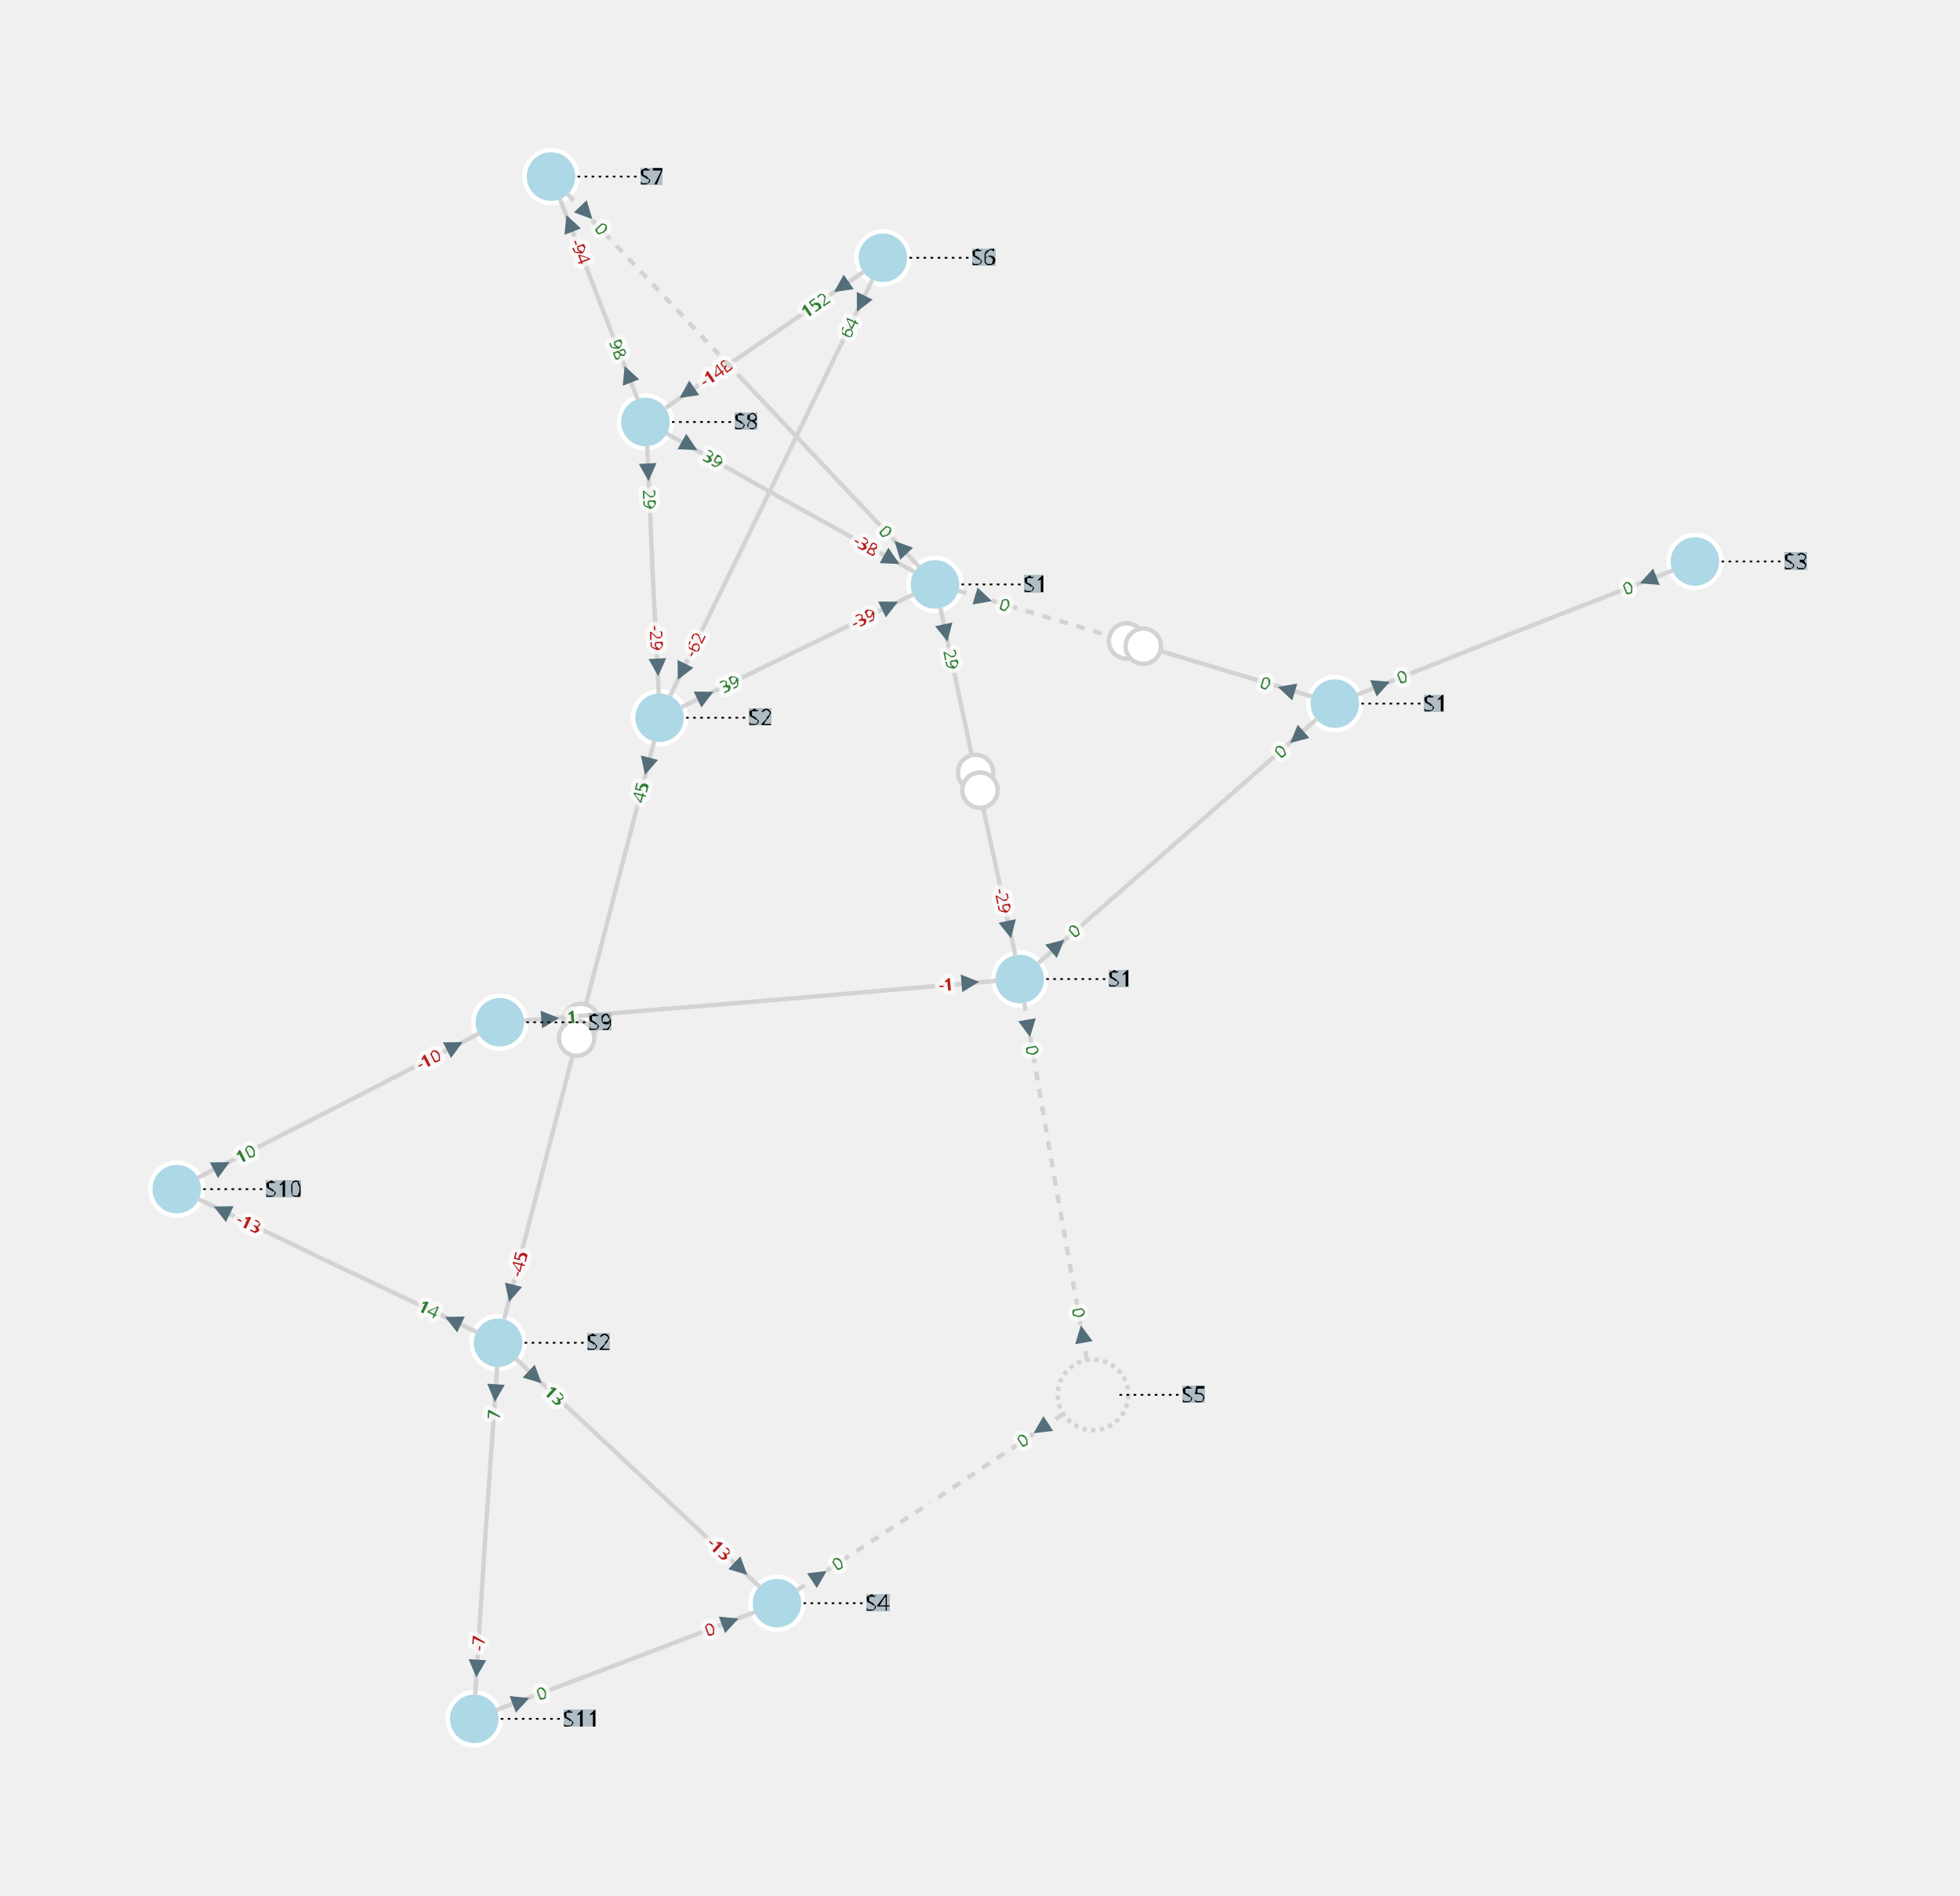
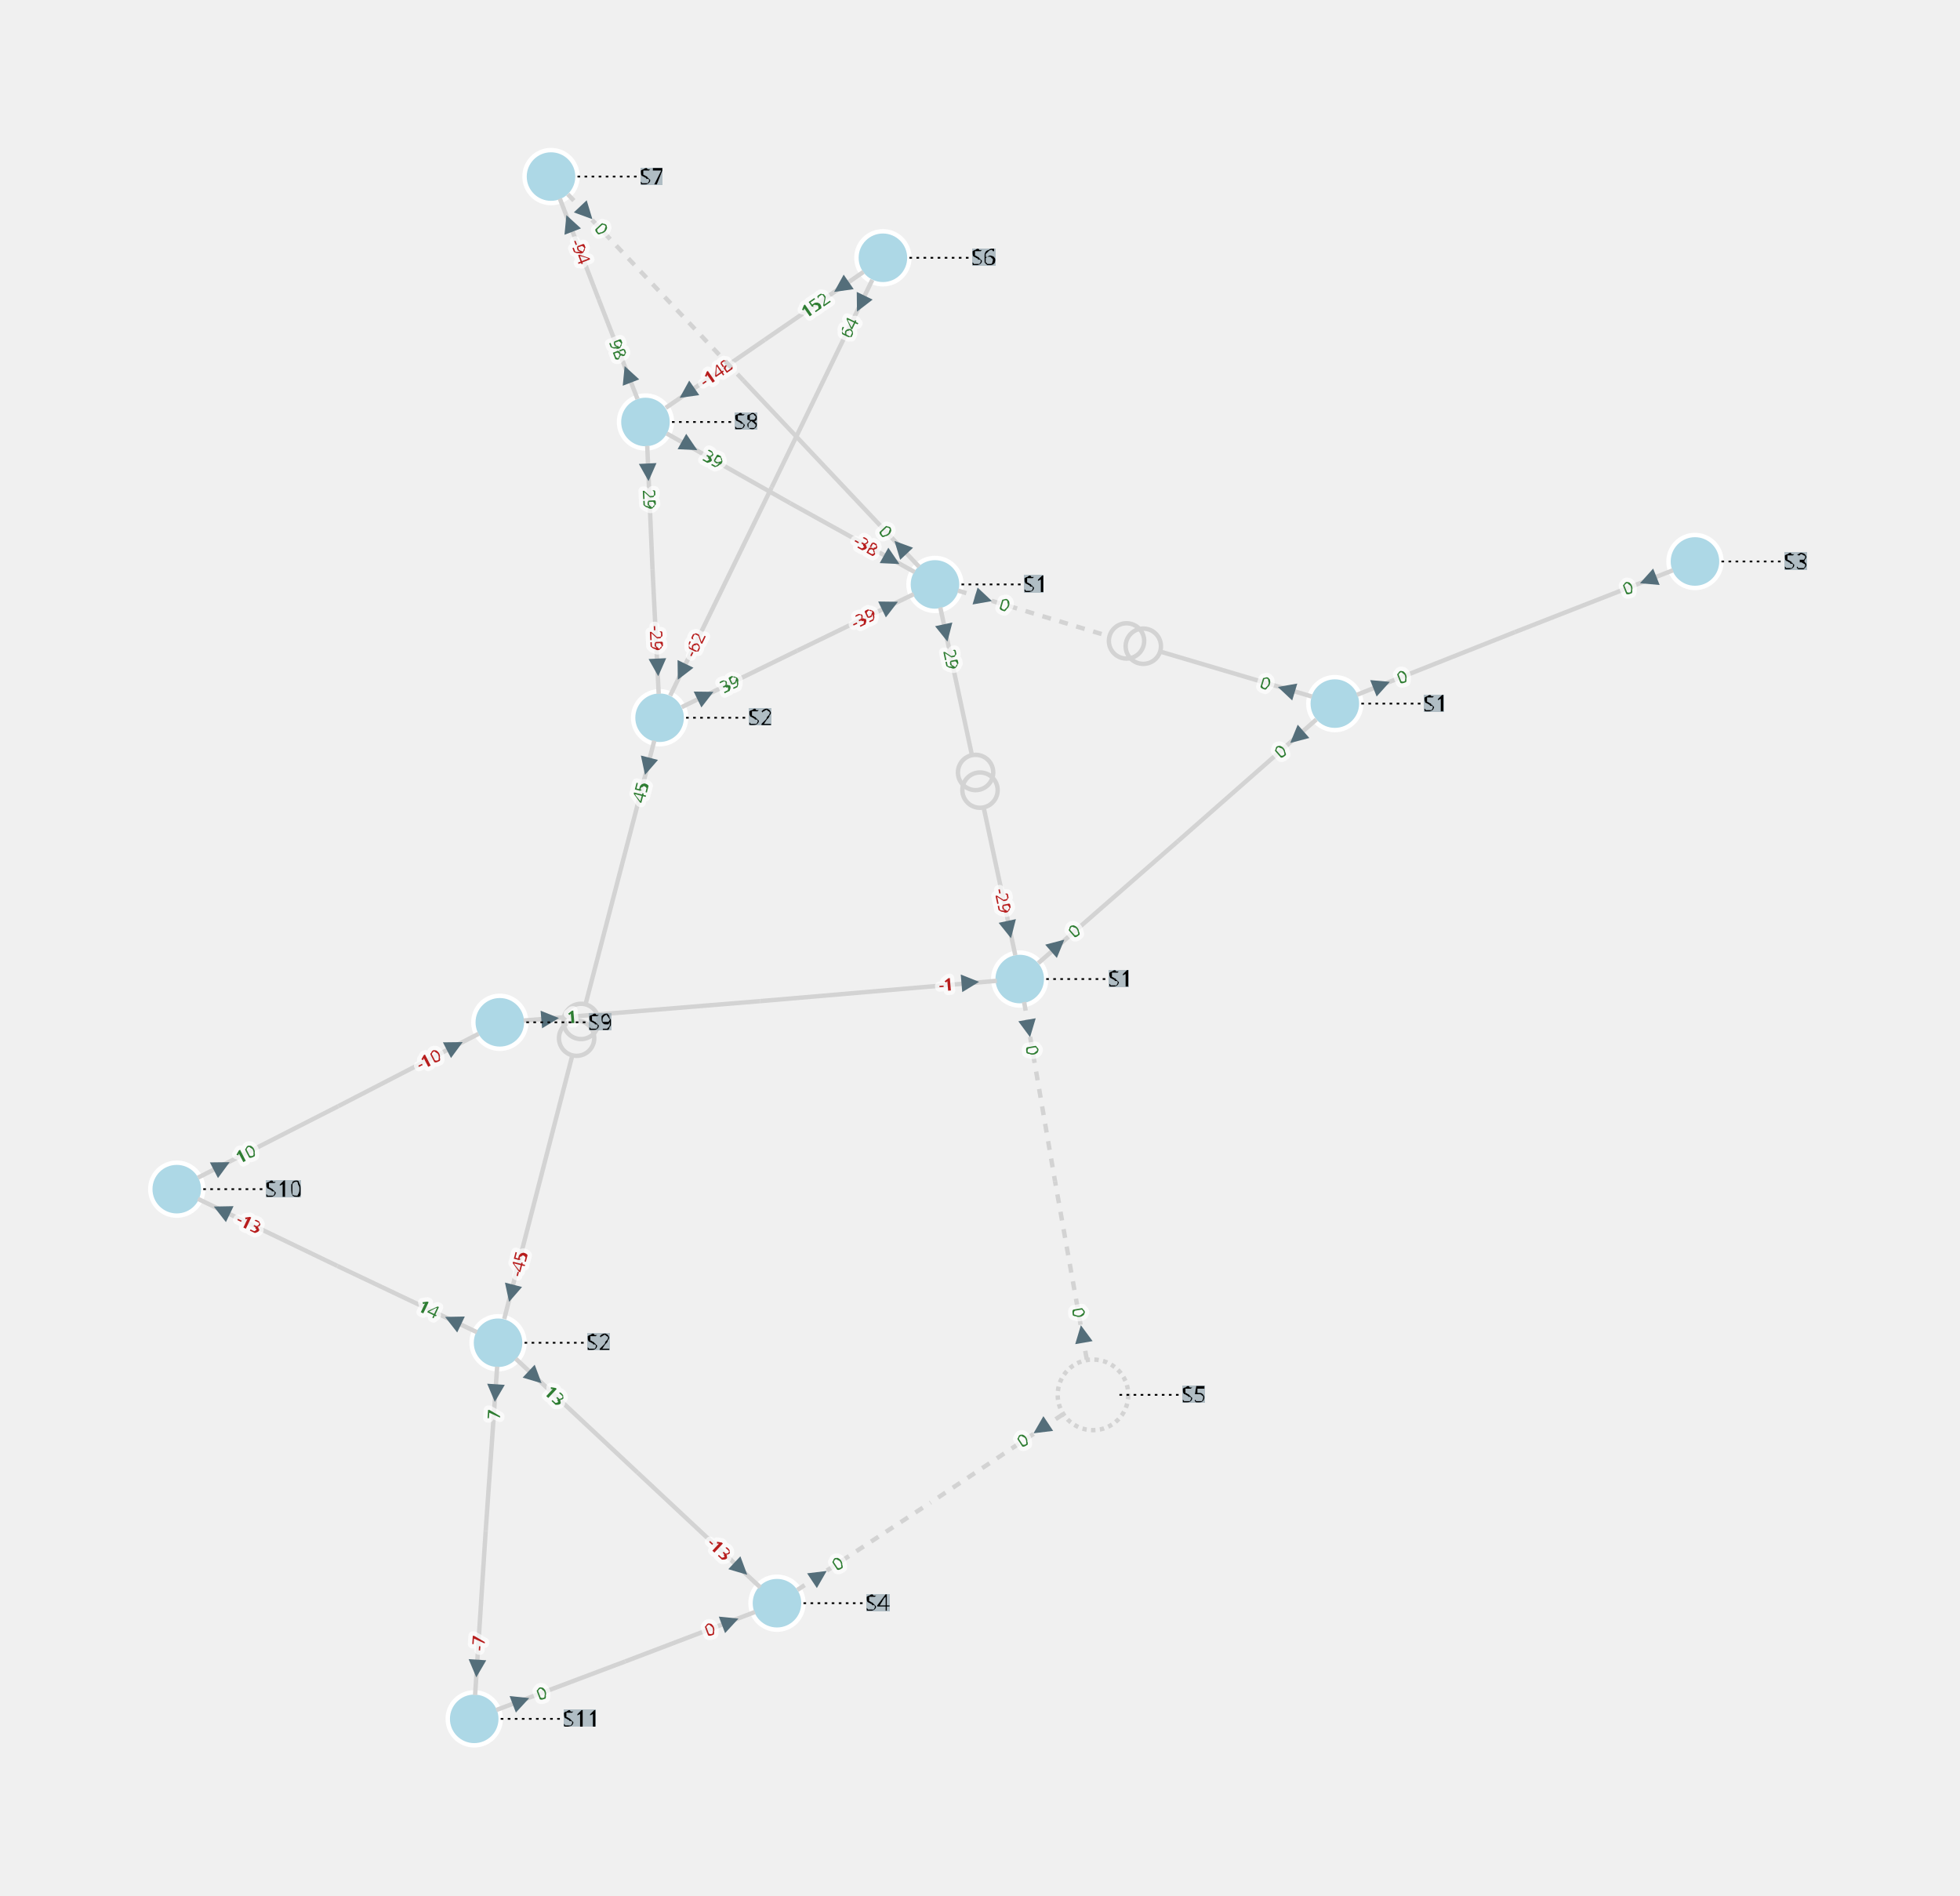
<svg xmlns="http://www.w3.org/2000/svg" width="800.00" height="773.52" viewBox="-8.76 -9.98 22.20 21.47">
  <style>
.nad-branch-edges polyline, .nad-branch-edges path {stroke: var(--nad-vl-color, lightgrey); stroke-width: 0.05; fill: none}
- .nad-branch-edges circle {stroke: var(--nad-vl-color, lightgrey); stroke-width: 0.05; fill: white}
+ .nad-branch-edges circle {stroke: var(--nad-vl-color, lightgrey); stroke-width: 0.05; fill: none}
.nad-3wt-edges polyline {stroke: var(--nad-vl-color, lightgrey); stroke-width: 0.05; fill: none}
.nad-text-edges {stroke: black; stroke-width: 0.02; stroke-dasharray: .03,.05}
.nad-branch-edges .nad-disconnected polyline {stroke-dasharray: .1,.1}
.nad-vl-nodes circle, .nad-vl-nodes path {fill: var(--nad-vl-color, lightblue); stroke-width: 0.05; stroke: white; stroke-linejoin:round}
.nad-vl-nodes circle.nad-unknown-busnode {stroke: lightgrey; stroke-dasharray: .05,.05; fill: none}
.nad-hvdc-edge polyline.nad-hvdc {stroke: grey; stroke-width: 0.2}
.nad-3wt-nodes circle {stroke: var(--nad-vl-color, lightgrey); stroke-width: 0.05; fill: none}
- .nad-3wt-bg circle {stroke: none; fill: white}
.nad-state-out .nad-arrow-in {visibility: hidden}
.nad-state-in .nad-arrow-out {visibility: hidden}
.nad-active path {stroke: none; fill: #546e7a}
.nad-active {visibility: visible}
.nad-reactive {visibility: hidden}
.nad-reactive path {stroke: none; fill: #0277bd}
.nad-text-background {flood-color: #90a4aeaa}
.nad-text-nodes {font: 0.25px "Verdana"; fill: black}
.nad-edge-infos text {font: 0.2px "Verdana"; dominant-baseline:middle; stroke: #FFFFFFAA; stroke-width: 0.1; stroke-linejoin:round; paint-order: stroke}
.nad-edge-infos .nad-state-in text {fill: #b71c1c}
.nad-edge-infos .nad-state-out text {fill: #2e7d32}
.nad-vl0to30 {--nad-vl-color: #AFB42B}
.nad-vl30to50 {--nad-vl-color: #EF9A9A}
.nad-vl50to70 {--nad-vl-color: #9C27B0}
.nad-vl70to120 {--nad-vl-color: #E65100}
.nad-vl120to180 {--nad-vl-color: #00ACC1}
.nad-vl180to300 {--nad-vl-color: #2E7D32}
.nad-vl300to500 {--nad-vl-color: #D32F2F}
.nad-branch-edges .nad-overload polyline, .nad-branch-edges .nad-overload path {animation: line-blink 3s infinite}
.nad-vl-nodes .nad-overvoltage {animation: node-over-blink 3s infinite}
.nad-vl-nodes .nad-undervoltage {animation: node-under-blink 3s infinite}

@keyframes line-blink {
  0%, 80%, 100% {stroke: var(--nad-vl-color, black); stroke-width: 0.05}
  40% {stroke: #FFEB3B; stroke-width: 0.15}
}
@keyframes node-over-blink {
  0%, 80%, 100% {stroke: white; stroke-width: 0.05}
  40% {stroke: #ff5722; stroke-width: 0.15}
}
@keyframes node-under-blink {
  0%, 80%, 100% {stroke: white; stroke-width: 0.05}
  40% {stroke: #00BCD4; stroke-width: 0.15}
}
</style>
  <defs>
    <filter id="textBgFilter" x="0" y="0" width="1" height="1">
      <feFlood class="nad-text-background" />
      <feComposite in="SourceGraphic" operator="over" />
    </filter>
  </defs>
  <g class="nad-vl-nodes">
    <g transform="translate(1.24,-7.06)" id="0" class="nad-vl120to180">
      <circle r="0.30" id="1" />
    </g>
    <g transform="translate(-1.45,-5.20)" id="2" class="nad-vl120to180">
      <circle r="0.30" id="3" />
    </g>
    <g transform="translate(-2.52,-7.98)" id="4" class="nad-vl120to180">
      <circle r="0.30" id="5" />
    </g>
    <g transform="translate(1.83,-3.36)" id="6" class="nad-vl120to180">
      <circle r="0.30" id="7" />
    </g>
    <g transform="translate(-1.29,-1.85)" id="8" class="nad-vl120to180">
      <circle r="0.30" id="9" />
    </g>
    <g transform="translate(-3.12,5.23)" id="10" class="nad-vl0to30">
      <circle r="0.30" id="11" />
    </g>
    <g transform="translate(6.36,-2.01)" id="12" class="nad-vl0to30">
      <circle r="0.30" id="13" />
    </g>
    <g transform="translate(10.44,-3.62)" id="14" class="nad-vl0to30">
      <circle r="0.30" id="15" />
    </g>
    <g transform="translate(2.79,1.11)" id="16" class="nad-vl0to30">
      <circle r="0.30" id="17" />
    </g>
    <g transform="translate(-3.10,1.60)" id="18" class="nad-vl0to30">
      <circle r="0.30" id="19" />
    </g>
    <g transform="translate(-6.76,3.49)" id="20" class="nad-vl0to30">
      <circle r="0.30" id="21" />
    </g>
    <g transform="translate(-3.39,9.49)" id="22" class="nad-vl0to30">
      <circle r="0.30" id="23" />
    </g>
    <g transform="translate(0.04,8.18)" id="24" class="nad-vl0to30">
      <circle r="0.30" id="25" />
    </g>
    <g transform="translate(3.62,5.82)" id="26" class="nad-vl0to30">
      <circle class="nad-unknown-busnode" r="0.40" />
    </g>
  </g>
  <g class="nad-branch-edges">
    <g id="27">
      <g class="nad-vl120to180">
        <polyline points="1.02,-6.90 -0.10,-6.13" />
        <g class="nad-edge-infos" transform="translate(0.77,-6.73)">
          <g class="nad-active nad-state-out">
            <g transform="rotate(-124.59)">
              <path class="nad-arrow-in" d="M-0.1 -0.1 H0.1 L0 0.1z" />
              <path class="nad-arrow-out" d="M-0.1 0.1 H0.1 L0 -0.1z" />
            </g>
            <text transform="rotate(-34.59)" x="-0.19" style="text-anchor:end">152</text>
          </g>
          <g class="nad-reactive nad-state-in">
            <g transform="rotate(-124.59)">
              <path class="nad-arrow-in" d="M-0.1 -0.1 H0.1 L0 0.1z" />
              <path class="nad-arrow-out" d="M-0.1 0.1 H0.1 L0 -0.1z" />
            </g>
            <text transform="rotate(-34.59)" x="-0.19" style="text-anchor:end">-19</text>
          </g>
        </g>
      </g>
      <g class="nad-vl120to180">
        <polyline points="-1.22,-5.36 -0.10,-6.13" />
        <g class="nad-edge-infos" transform="translate(-0.98,-5.53)">
          <g class="nad-active nad-state-in">
            <g transform="rotate(55.41)">
              <path class="nad-arrow-in" d="M-0.1 -0.1 H0.1 L0 0.1z" />
              <path class="nad-arrow-out" d="M-0.1 0.1 H0.1 L0 -0.1z" />
            </g>
            <text transform="rotate(-34.59)" x="0.19">-148</text>
          </g>
          <g class="nad-reactive nad-state-out">
            <g transform="rotate(55.41)">
              <path class="nad-arrow-in" d="M-0.1 -0.1 H0.1 L0 0.1z" />
              <path class="nad-arrow-out" d="M-0.1 0.1 H0.1 L0 -0.1z" />
            </g>
            <text transform="rotate(-34.59)" x="0.19">26</text>
          </g>
        </g>
      </g>
    </g>
    <g id="28">
      <g class="nad-vl120to180">
        <polyline points="1.12,-6.81 -0.02,-4.46" />
        <g class="nad-edge-infos" transform="translate(0.99,-6.54)">
          <g class="nad-active nad-state-out">
            <g transform="rotate(-154.11)">
              <path class="nad-arrow-in" d="M-0.1 -0.1 H0.1 L0 0.1z" />
              <path class="nad-arrow-out" d="M-0.1 0.1 H0.1 L0 -0.1z" />
            </g>
            <text transform="rotate(-64.11)" x="-0.19" style="text-anchor:end">64</text>
          </g>
          <g class="nad-reactive nad-state-out">
            <g transform="rotate(-154.11)">
              <path class="nad-arrow-in" d="M-0.1 -0.1 H0.1 L0 0.1z" />
              <path class="nad-arrow-out" d="M-0.1 0.1 H0.1 L0 -0.1z" />
            </g>
            <text transform="rotate(-64.11)" x="-0.19" style="text-anchor:end">3</text>
          </g>
        </g>
      </g>
      <g class="nad-vl120to180">
        <polyline points="-1.17,-2.10 -0.02,-4.46" />
        <g class="nad-edge-infos" transform="translate(-1.04,-2.37)">
          <g class="nad-active nad-state-in">
            <g transform="rotate(25.89)">
              <path class="nad-arrow-in" d="M-0.1 -0.1 H0.1 L0 0.1z" />
              <path class="nad-arrow-out" d="M-0.1 0.1 H0.1 L0 -0.1z" />
            </g>
            <text transform="rotate(-64.11)" x="0.19">-62</text>
          </g>
          <g class="nad-reactive nad-state-in">
            <g transform="rotate(25.89)">
              <path class="nad-arrow-in" d="M-0.1 -0.1 H0.1 L0 0.1z" />
              <path class="nad-arrow-out" d="M-0.1 0.1 H0.1 L0 -0.1z" />
            </g>
            <text transform="rotate(-64.11)" x="0.19">0</text>
          </g>
        </g>
      </g>
    </g>
    <g id="29">
      <g class="nad-vl120to180">
        <polyline points="-1.54,-5.46 -1.98,-6.59" />
        <g class="nad-edge-infos" transform="translate(-1.65,-5.74)">
          <g class="nad-active nad-state-out">
            <g transform="rotate(-21.05)">
              <path class="nad-arrow-in" d="M-0.1 -0.1 H0.1 L0 0.1z" />
              <path class="nad-arrow-out" d="M-0.1 0.1 H0.1 L0 -0.1z" />
            </g>
            <text transform="rotate(-291.05)" x="-0.19" style="text-anchor:end">98</text>
          </g>
          <g class="nad-reactive nad-state-out">
            <g transform="rotate(-21.05)">
              <path class="nad-arrow-in" d="M-0.1 -0.1 H0.1 L0 0.1z" />
              <path class="nad-arrow-out" d="M-0.1 0.1 H0.1 L0 -0.1z" />
            </g>
            <text transform="rotate(-291.05)" x="-0.19" style="text-anchor:end">2</text>
          </g>
        </g>
      </g>
      <g class="nad-vl120to180">
        <polyline points="-2.42,-7.73 -1.98,-6.59" />
        <g class="nad-edge-infos" transform="translate(-2.31,-7.45)">
          <g class="nad-active nad-state-in">
            <g transform="rotate(158.95)">
              <path class="nad-arrow-in" d="M-0.1 -0.1 H0.1 L0 0.1z" />
              <path class="nad-arrow-out" d="M-0.1 0.1 H0.1 L0 -0.1z" />
            </g>
            <text transform="rotate(68.95)" x="0.19">-94</text>
          </g>
          <g class="nad-reactive nad-state-out">
            <g transform="rotate(158.95)">
              <path class="nad-arrow-in" d="M-0.1 -0.1 H0.1 L0 0.1z" />
              <path class="nad-arrow-out" d="M-0.1 0.1 H0.1 L0 -0.1z" />
            </g>
            <text transform="rotate(68.95)" x="0.19">11</text>
          </g>
        </g>
      </g>
    </g>
    <g id="30">
      <g class="nad-vl120to180">
        <polyline points="-1.21,-5.07 0.19,-4.28" />
        <g class="nad-edge-infos" transform="translate(-0.95,-4.93)">
          <g class="nad-active nad-state-out">
            <g transform="rotate(119.28)">
              <path class="nad-arrow-in" d="M-0.1 -0.1 H0.1 L0 0.1z" />
              <path class="nad-arrow-out" d="M-0.1 0.1 H0.1 L0 -0.1z" />
            </g>
            <text transform="rotate(29.28)" x="0.19">39</text>
          </g>
          <g class="nad-reactive nad-state-in">
            <g transform="rotate(119.28)">
              <path class="nad-arrow-in" d="M-0.1 -0.1 H0.1 L0 0.1z" />
              <path class="nad-arrow-out" d="M-0.1 0.1 H0.1 L0 -0.1z" />
            </g>
            <text transform="rotate(29.28)" x="0.19">-1</text>
          </g>
        </g>
      </g>
      <g class="nad-vl120to180">
        <polyline points="1.60,-3.50 0.19,-4.28" />
        <g class="nad-edge-infos" transform="translate(1.34,-3.64)">
          <g class="nad-active nad-state-in">
            <g transform="rotate(-60.72)">
              <path class="nad-arrow-in" d="M-0.1 -0.1 H0.1 L0 0.1z" />
              <path class="nad-arrow-out" d="M-0.1 0.1 H0.1 L0 -0.1z" />
            </g>
            <text transform="rotate(-330.72)" x="-0.19" style="text-anchor:end">-38</text>
          </g>
          <g class="nad-reactive nad-state-in">
            <g transform="rotate(-60.72)">
              <path class="nad-arrow-in" d="M-0.1 -0.1 H0.1 L0 0.1z" />
              <path class="nad-arrow-out" d="M-0.1 0.1 H0.1 L0 -0.1z" />
            </g>
            <text transform="rotate(-330.72)" x="-0.19" style="text-anchor:end">-1</text>
          </g>
        </g>
      </g>
    </g>
    <g id="31">
      <g class="nad-vl120to180">
        <polyline points="-1.43,-4.93 -1.37,-3.53" />
        <g class="nad-edge-infos" transform="translate(-1.42,-4.63)">
          <g class="nad-active nad-state-out">
            <g transform="rotate(177.24)">
              <path class="nad-arrow-in" d="M-0.1 -0.1 H0.1 L0 0.1z" />
              <path class="nad-arrow-out" d="M-0.1 0.1 H0.1 L0 -0.1z" />
            </g>
            <text transform="rotate(87.24)" x="0.19">29</text>
          </g>
          <g class="nad-reactive nad-state-out">
            <g transform="rotate(177.24)">
              <path class="nad-arrow-in" d="M-0.1 -0.1 H0.1 L0 0.1z" />
              <path class="nad-arrow-out" d="M-0.1 0.1 H0.1 L0 -0.1z" />
            </g>
            <text transform="rotate(87.24)" x="0.19">2</text>
          </g>
        </g>
      </g>
      <g class="nad-vl120to180">
        <polyline points="-1.30,-2.12 -1.37,-3.53" />
        <g class="nad-edge-infos" transform="translate(-1.31,-2.42)">
          <g class="nad-active nad-state-in">
            <g transform="rotate(-2.76)">
              <path class="nad-arrow-in" d="M-0.1 -0.1 H0.1 L0 0.1z" />
              <path class="nad-arrow-out" d="M-0.1 0.1 H0.1 L0 -0.1z" />
            </g>
            <text transform="rotate(-272.76)" x="-0.19" style="text-anchor:end">-29</text>
          </g>
          <g class="nad-reactive nad-state-in">
            <g transform="rotate(-2.76)">
              <path class="nad-arrow-in" d="M-0.1 -0.1 H0.1 L0 0.1z" />
              <path class="nad-arrow-out" d="M-0.1 0.1 H0.1 L0 -0.1z" />
            </g>
            <text transform="rotate(-272.76)" x="-0.19" style="text-anchor:end">-4</text>
          </g>
        </g>
      </g>
    </g>
    <g id="32">
      <g class="nad-disconnected nad-vl120to180">
        <polyline points="-2.33,-7.78 -0.34,-5.67" />
        <g class="nad-edge-infos" transform="translate(-2.12,-7.57)">
          <g class="nad-active nad-state-out">
            <g transform="rotate(136.70)">
              <path class="nad-arrow-in" d="M-0.1 -0.1 H0.1 L0 0.1z" />
              <path class="nad-arrow-out" d="M-0.1 0.1 H0.1 L0 -0.1z" />
            </g>
            <text transform="rotate(46.70)" x="0.19">0</text>
          </g>
          <g class="nad-reactive nad-state-out">
            <g transform="rotate(136.70)">
              <path class="nad-arrow-in" d="M-0.1 -0.1 H0.1 L0 0.1z" />
              <path class="nad-arrow-out" d="M-0.1 0.1 H0.1 L0 -0.1z" />
            </g>
            <text transform="rotate(46.70)" x="0.19">0</text>
          </g>
        </g>
      </g>
      <g class="nad-vl120to180">
        <polyline points="1.65,-3.56 -0.34,-5.67" />
        <g class="nad-edge-infos" transform="translate(1.44,-3.78)">
          <g class="nad-active nad-state-out">
            <g transform="rotate(-43.30)">
              <path class="nad-arrow-in" d="M-0.1 -0.1 H0.1 L0 0.1z" />
              <path class="nad-arrow-out" d="M-0.1 0.1 H0.1 L0 -0.1z" />
            </g>
            <text transform="rotate(-313.30)" x="-0.19" style="text-anchor:end">0</text>
          </g>
          <g class="nad-reactive nad-state-in">
            <g transform="rotate(-43.30)">
              <path class="nad-arrow-in" d="M-0.1 -0.1 H0.1 L0 0.1z" />
              <path class="nad-arrow-out" d="M-0.1 0.1 H0.1 L0 -0.1z" />
            </g>
            <text transform="rotate(-313.30)" x="-0.19" style="text-anchor:end">-1</text>
          </g>
        </g>
      </g>
    </g>
    <g id="33">
      <g class="nad-vl120to180">
        <polyline points="1.59,-3.25 0.27,-2.61" />
        <g class="nad-edge-infos" transform="translate(1.32,-3.12)">
          <g class="nad-active nad-state-in">
            <g transform="rotate(-115.82)">
              <path class="nad-arrow-in" d="M-0.1 -0.1 H0.1 L0 0.1z" />
              <path class="nad-arrow-out" d="M-0.1 0.1 H0.1 L0 -0.1z" />
            </g>
            <text transform="rotate(-25.82)" x="-0.19" style="text-anchor:end">-39</text>
          </g>
          <g class="nad-reactive nad-state-out">
            <g transform="rotate(-115.82)">
              <path class="nad-arrow-in" d="M-0.1 -0.1 H0.1 L0 0.1z" />
              <path class="nad-arrow-out" d="M-0.1 0.1 H0.1 L0 -0.1z" />
            </g>
            <text transform="rotate(-25.82)" x="-0.19" style="text-anchor:end">12</text>
          </g>
        </g>
      </g>
      <g class="nad-vl120to180">
        <polyline points="-1.04,-1.97 0.27,-2.61" />
        <g class="nad-edge-infos" transform="translate(-0.77,-2.10)">
          <g class="nad-active nad-state-out">
            <g transform="rotate(64.18)">
              <path class="nad-arrow-in" d="M-0.1 -0.1 H0.1 L0 0.1z" />
              <path class="nad-arrow-out" d="M-0.1 0.1 H0.1 L0 -0.1z" />
            </g>
            <text transform="rotate(-25.82)" x="0.19">39</text>
          </g>
          <g class="nad-reactive nad-state-in">
            <g transform="rotate(64.18)">
              <path class="nad-arrow-in" d="M-0.1 -0.1 H0.1 L0 0.1z" />
              <path class="nad-arrow-out" d="M-0.1 0.1 H0.1 L0 -0.1z" />
            </g>
            <text transform="rotate(-25.82)" x="0.19">-12</text>
          </g>
        </g>
      </g>
    </g>
    <g id="34">
      <g class="nad-disconnected nad-vl120to180">
-         <polyline points="2.09,-3.29 4.10,-2.69" />
+         <polyline points="2.09,-3.29 3.81,-2.77" />
        <g class="nad-edge-infos" transform="translate(2.38,-3.20)">
          <g class="nad-active nad-state-out">
            <g transform="rotate(106.67)">
              <path class="nad-arrow-in" d="M-0.1 -0.1 H0.1 L0 0.1z" />
              <path class="nad-arrow-out" d="M-0.1 0.1 H0.1 L0 -0.1z" />
            </g>
            <text transform="rotate(16.67)" x="0.19">0</text>
          </g>
          <g class="nad-reactive nad-state-out">
            <g transform="rotate(106.67)">
              <path class="nad-arrow-in" d="M-0.1 -0.1 H0.1 L0 0.1z" />
              <path class="nad-arrow-out" d="M-0.1 0.1 H0.1 L0 -0.1z" />
            </g>
            <text transform="rotate(16.67)" x="0.19">0</text>
          </g>
        </g>
        <circle cx="4.00" cy="-2.72" r="0.20" />
      </g>
      <g class="nad-vl0to30">
-         <polyline points="6.10,-2.09 4.10,-2.69" />
+         <polyline points="6.10,-2.09 4.38,-2.60" />
        <g class="nad-edge-infos" transform="translate(5.81,-2.17)">
          <g class="nad-active nad-state-out">
            <g transform="rotate(-73.33)">
              <path class="nad-arrow-in" d="M-0.1 -0.1 H0.1 L0 0.1z" />
              <path class="nad-arrow-out" d="M-0.1 0.1 H0.1 L0 -0.1z" />
            </g>
            <text transform="rotate(-343.33)" x="-0.19" style="text-anchor:end">0</text>
          </g>
          <g class="nad-reactive nad-state-out">
            <g transform="rotate(-73.33)">
              <path class="nad-arrow-in" d="M-0.1 -0.1 H0.1 L0 0.1z" />
              <path class="nad-arrow-out" d="M-0.1 0.1 H0.1 L0 -0.1z" />
            </g>
            <text transform="rotate(-343.33)" x="-0.19" style="text-anchor:end">0</text>
          </g>
        </g>
        <circle cx="4.19" cy="-2.66" r="0.20" />
      </g>
    </g>
    <g id="35">
      <g class="nad-vl120to180">
-         <polyline points="1.89,-3.10 2.31,-1.13" />
+         <polyline points="1.89,-3.10 2.25,-1.42" />
        <g class="nad-edge-infos" transform="translate(1.95,-2.81)">
          <g class="nad-active nad-state-out">
            <g transform="rotate(167.88)">
              <path class="nad-arrow-in" d="M-0.1 -0.1 H0.1 L0 0.1z" />
              <path class="nad-arrow-out" d="M-0.1 0.1 H0.1 L0 -0.1z" />
            </g>
            <text transform="rotate(77.88)" x="0.19">29</text>
          </g>
          <g class="nad-reactive nad-state-in">
            <g transform="rotate(167.88)">
              <path class="nad-arrow-in" d="M-0.1 -0.1 H0.1 L0 0.1z" />
              <path class="nad-arrow-out" d="M-0.1 0.1 H0.1 L0 -0.1z" />
            </g>
            <text transform="rotate(77.88)" x="0.19">-6</text>
          </g>
        </g>
        <circle cx="2.29" cy="-1.23" r="0.20" />
      </g>
      <g class="nad-vl0to30">
-         <polyline points="2.74,0.84 2.31,-1.13" />
+         <polyline points="2.74,0.84 2.38,-0.84" />
        <g class="nad-edge-infos" transform="translate(2.67,0.55)">
          <g class="nad-active nad-state-in">
            <g transform="rotate(-12.12)">
              <path class="nad-arrow-in" d="M-0.1 -0.1 H0.1 L0 0.1z" />
              <path class="nad-arrow-out" d="M-0.1 0.1 H0.1 L0 -0.1z" />
            </g>
            <text transform="rotate(-282.12)" x="-0.19" style="text-anchor:end">-29</text>
          </g>
          <g class="nad-reactive nad-state-out">
            <g transform="rotate(-12.12)">
              <path class="nad-arrow-in" d="M-0.1 -0.1 H0.1 L0 0.1z" />
              <path class="nad-arrow-out" d="M-0.1 0.1 H0.1 L0 -0.1z" />
            </g>
            <text transform="rotate(-282.12)" x="-0.19" style="text-anchor:end">11</text>
          </g>
        </g>
        <circle cx="2.34" cy="-1.03" r="0.20" />
      </g>
    </g>
    <g id="36">
      <g class="nad-vl120to180">
-         <polyline points="-1.35,-1.59 -2.20,1.69" />
+         <polyline points="-1.35,-1.59 -2.13,1.40" />
        <g class="nad-edge-infos" transform="translate(-1.43,-1.30)">
          <g class="nad-active nad-state-out">
            <g transform="rotate(-165.51)">
              <path class="nad-arrow-in" d="M-0.1 -0.1 H0.1 L0 0.1z" />
              <path class="nad-arrow-out" d="M-0.1 0.1 H0.1 L0 -0.1z" />
            </g>
            <text transform="rotate(-75.51)" x="-0.19" style="text-anchor:end">45</text>
          </g>
          <g class="nad-reactive nad-state-out">
            <g transform="rotate(-165.51)">
              <path class="nad-arrow-in" d="M-0.1 -0.1 H0.1 L0 0.1z" />
              <path class="nad-arrow-out" d="M-0.1 0.1 H0.1 L0 -0.1z" />
            </g>
            <text transform="rotate(-75.51)" x="-0.19" style="text-anchor:end">14</text>
          </g>
        </g>
        <circle cx="-2.18" cy="1.59" r="0.20" />
      </g>
      <g class="nad-vl0to30">
-         <polyline points="-3.05,4.96 -2.20,1.69" />
+         <polyline points="-3.05,4.96 -2.28,1.98" />
        <g class="nad-edge-infos" transform="translate(-2.97,4.67)">
          <g class="nad-active nad-state-in">
            <g transform="rotate(14.49)">
              <path class="nad-arrow-in" d="M-0.1 -0.1 H0.1 L0 0.1z" />
              <path class="nad-arrow-out" d="M-0.1 0.1 H0.1 L0 -0.1z" />
            </g>
            <text transform="rotate(-75.51)" x="0.19">-45</text>
          </g>
          <g class="nad-reactive nad-state-in">
            <g transform="rotate(14.49)">
              <path class="nad-arrow-in" d="M-0.1 -0.1 H0.1 L0 0.1z" />
              <path class="nad-arrow-out" d="M-0.1 0.1 H0.1 L0 -0.1z" />
            </g>
            <text transform="rotate(-75.51)" x="0.19">-10</text>
          </g>
        </g>
        <circle cx="-2.23" cy="1.78" r="0.20" />
      </g>
    </g>
    <g id="37">
      <g class="nad-vl0to30">
        <polyline points="-3.36,5.11 -4.94,4.36" />
        <g class="nad-edge-infos" transform="translate(-3.63,4.98)">
          <g class="nad-active nad-state-out">
            <g transform="rotate(-64.50)">
              <path class="nad-arrow-in" d="M-0.1 -0.1 H0.1 L0 0.1z" />
              <path class="nad-arrow-out" d="M-0.1 0.1 H0.1 L0 -0.1z" />
            </g>
            <text transform="rotate(-334.50)" x="-0.19" style="text-anchor:end">14</text>
          </g>
          <g class="nad-reactive nad-state-in">
            <g transform="rotate(-64.50)">
              <path class="nad-arrow-in" d="M-0.1 -0.1 H0.1 L0 0.1z" />
              <path class="nad-arrow-out" d="M-0.1 0.1 H0.1 L0 -0.1z" />
            </g>
            <text transform="rotate(-334.50)" x="-0.19" style="text-anchor:end">-9</text>
          </g>
        </g>
      </g>
      <g class="nad-vl0to30">
        <polyline points="-6.52,3.60 -4.94,4.36" />
        <g class="nad-edge-infos" transform="translate(-6.25,3.73)">
          <g class="nad-active nad-state-in">
            <g transform="rotate(115.50)">
              <path class="nad-arrow-in" d="M-0.1 -0.1 H0.1 L0 0.1z" />
              <path class="nad-arrow-out" d="M-0.1 0.1 H0.1 L0 -0.1z" />
            </g>
            <text transform="rotate(25.50)" x="0.19">-13</text>
          </g>
          <g class="nad-reactive nad-state-out">
            <g transform="rotate(115.50)">
              <path class="nad-arrow-in" d="M-0.1 -0.1 H0.1 L0 0.1z" />
              <path class="nad-arrow-out" d="M-0.1 0.1 H0.1 L0 -0.1z" />
            </g>
            <text transform="rotate(25.50)" x="0.19">9</text>
          </g>
        </g>
      </g>
    </g>
    <g id="38">
      <g class="nad-vl0to30">
        <polyline points="-3.13,5.50 -3.26,7.36" />
        <g class="nad-edge-infos" transform="translate(-3.15,5.80)">
          <g class="nad-active nad-state-out">
            <g transform="rotate(-176.25)">
              <path class="nad-arrow-in" d="M-0.1 -0.1 H0.1 L0 0.1z" />
              <path class="nad-arrow-out" d="M-0.1 0.1 H0.1 L0 -0.1z" />
            </g>
            <text transform="rotate(-86.25)" x="-0.19" style="text-anchor:end">7</text>
          </g>
          <g class="nad-reactive nad-state-out">
            <g transform="rotate(-176.25)">
              <path class="nad-arrow-in" d="M-0.1 -0.1 H0.1 L0 0.1z" />
              <path class="nad-arrow-out" d="M-0.1 0.1 H0.1 L0 -0.1z" />
            </g>
            <text transform="rotate(-86.25)" x="-0.19" style="text-anchor:end">2</text>
          </g>
        </g>
      </g>
      <g class="nad-vl0to30">
        <polyline points="-3.38,9.22 -3.26,7.36" />
        <g class="nad-edge-infos" transform="translate(-3.36,8.92)">
          <g class="nad-active nad-state-in">
            <g transform="rotate(3.75)">
              <path class="nad-arrow-in" d="M-0.1 -0.1 H0.1 L0 0.1z" />
              <path class="nad-arrow-out" d="M-0.1 0.1 H0.1 L0 -0.1z" />
            </g>
            <text transform="rotate(-86.25)" x="0.19">-7</text>
          </g>
          <g class="nad-reactive nad-state-in">
            <g transform="rotate(3.75)">
              <path class="nad-arrow-in" d="M-0.1 -0.1 H0.1 L0 0.1z" />
              <path class="nad-arrow-out" d="M-0.1 0.1 H0.1 L0 -0.1z" />
            </g>
            <text transform="rotate(-86.25)" x="0.19">-2</text>
          </g>
        </g>
      </g>
    </g>
    <g id="39">
      <g class="nad-vl0to30">
        <polyline points="-2.92,5.41 -1.54,6.70" />
        <g class="nad-edge-infos" transform="translate(-2.70,5.62)">
          <g class="nad-active nad-state-out">
            <g transform="rotate(133.11)">
              <path class="nad-arrow-in" d="M-0.1 -0.1 H0.1 L0 0.1z" />
              <path class="nad-arrow-out" d="M-0.1 0.1 H0.1 L0 -0.1z" />
            </g>
            <text transform="rotate(43.11)" x="0.19">13</text>
          </g>
          <g class="nad-reactive nad-state-out">
            <g transform="rotate(133.11)">
              <path class="nad-arrow-in" d="M-0.1 -0.1 H0.1 L0 0.1z" />
              <path class="nad-arrow-out" d="M-0.1 0.1 H0.1 L0 -0.1z" />
            </g>
            <text transform="rotate(43.11)" x="0.19">5</text>
          </g>
        </g>
      </g>
      <g class="nad-vl0to30">
        <polyline points="-0.15,8.00 -1.54,6.70" />
        <g class="nad-edge-infos" transform="translate(-0.37,7.79)">
          <g class="nad-active nad-state-in">
            <g transform="rotate(-46.89)">
              <path class="nad-arrow-in" d="M-0.1 -0.1 H0.1 L0 0.1z" />
              <path class="nad-arrow-out" d="M-0.1 0.1 H0.1 L0 -0.1z" />
            </g>
            <text transform="rotate(-316.89)" x="-0.19" style="text-anchor:end">-13</text>
          </g>
          <g class="nad-reactive nad-state-in">
            <g transform="rotate(-46.89)">
              <path class="nad-arrow-in" d="M-0.1 -0.1 H0.1 L0 0.1z" />
              <path class="nad-arrow-out" d="M-0.1 0.1 H0.1 L0 -0.1z" />
            </g>
            <text transform="rotate(-316.89)" x="-0.19" style="text-anchor:end">-5</text>
          </g>
        </g>
      </g>
    </g>
    <g id="40">
      <g class="nad-vl0to30">
        <polyline points="6.61,-2.11 8.40,-2.82" />
        <g class="nad-edge-infos" transform="translate(6.89,-2.22)">
          <g class="nad-active nad-state-out">
            <g transform="rotate(68.47)">
              <path class="nad-arrow-in" d="M-0.1 -0.1 H0.1 L0 0.1z" />
              <path class="nad-arrow-out" d="M-0.1 0.1 H0.1 L0 -0.1z" />
            </g>
            <text transform="rotate(-21.53)" x="0.19">0</text>
          </g>
          <g class="nad-reactive nad-state-in">
            <g transform="rotate(68.47)">
              <path class="nad-arrow-in" d="M-0.1 -0.1 H0.1 L0 0.1z" />
              <path class="nad-arrow-out" d="M-0.1 0.1 H0.1 L0 -0.1z" />
            </g>
            <text transform="rotate(-21.53)" x="0.19">-22</text>
          </g>
        </g>
      </g>
      <g class="nad-vl0to30">
        <polyline points="10.19,-3.52 8.40,-2.82" />
        <g class="nad-edge-infos" transform="translate(9.91,-3.41)">
          <g class="nad-active nad-state-out">
            <g transform="rotate(-111.53)">
              <path class="nad-arrow-in" d="M-0.1 -0.1 H0.1 L0 0.1z" />
              <path class="nad-arrow-out" d="M-0.1 0.1 H0.1 L0 -0.1z" />
            </g>
            <text transform="rotate(-21.53)" x="-0.19" style="text-anchor:end">0</text>
          </g>
          <g class="nad-reactive nad-state-out">
            <g transform="rotate(-111.53)">
              <path class="nad-arrow-in" d="M-0.1 -0.1 H0.1 L0 0.1z" />
              <path class="nad-arrow-out" d="M-0.1 0.1 H0.1 L0 -0.1z" />
            </g>
            <text transform="rotate(-21.53)" x="-0.19" style="text-anchor:end">24</text>
          </g>
        </g>
      </g>
    </g>
    <g id="41">
      <g class="nad-vl0to30">
        <polyline points="6.15,-1.83 4.58,-0.45" />
        <g class="nad-edge-infos" transform="translate(5.93,-1.63)">
          <g class="nad-active nad-state-out">
            <g transform="rotate(-131.18)">
              <path class="nad-arrow-in" d="M-0.1 -0.1 H0.1 L0 0.1z" />
              <path class="nad-arrow-out" d="M-0.1 0.1 H0.1 L0 -0.1z" />
            </g>
            <text transform="rotate(-41.18)" x="-0.19" style="text-anchor:end">0</text>
          </g>
          <g class="nad-reactive nad-state-out">
            <g transform="rotate(-131.18)">
              <path class="nad-arrow-in" d="M-0.1 -0.1 H0.1 L0 0.1z" />
              <path class="nad-arrow-out" d="M-0.1 0.1 H0.1 L0 -0.1z" />
            </g>
            <text transform="rotate(-41.18)" x="-0.19" style="text-anchor:end">22</text>
          </g>
        </g>
      </g>
      <g class="nad-vl0to30">
        <polyline points="3.00,0.93 4.58,-0.45" />
        <g class="nad-edge-infos" transform="translate(3.22,0.73)">
          <g class="nad-active nad-state-out">
            <g transform="rotate(48.82)">
              <path class="nad-arrow-in" d="M-0.1 -0.1 H0.1 L0 0.1z" />
              <path class="nad-arrow-out" d="M-0.1 0.1 H0.1 L0 -0.1z" />
            </g>
            <text transform="rotate(-41.18)" x="0.19">0</text>
          </g>
          <g class="nad-reactive nad-state-in">
            <g transform="rotate(48.82)">
              <path class="nad-arrow-in" d="M-0.1 -0.1 H0.1 L0 0.1z" />
              <path class="nad-arrow-out" d="M-0.1 0.1 H0.1 L0 -0.1z" />
            </g>
            <text transform="rotate(-41.18)" x="0.19">-22</text>
          </g>
        </g>
      </g>
    </g>
    <g id="42">
      <g class="nad-vl0to30">
        <polyline points="2.53,1.13 -0.15,1.36" />
        <g class="nad-edge-infos" transform="translate(2.23,1.15)">
          <g class="nad-active nad-state-in">
            <g transform="rotate(-94.84)">
              <path class="nad-arrow-in" d="M-0.1 -0.1 H0.1 L0 0.1z" />
              <path class="nad-arrow-out" d="M-0.1 0.1 H0.1 L0 -0.1z" />
            </g>
            <text transform="rotate(-4.84)" x="-0.19" style="text-anchor:end">-1</text>
          </g>
          <g class="nad-reactive nad-state-out">
            <g transform="rotate(-94.84)">
              <path class="nad-arrow-in" d="M-0.1 -0.1 H0.1 L0 0.1z" />
              <path class="nad-arrow-out" d="M-0.1 0.1 H0.1 L0 -0.1z" />
            </g>
            <text transform="rotate(-4.84)" x="-0.19" style="text-anchor:end">17</text>
          </g>
        </g>
      </g>
      <g class="nad-vl0to30">
        <polyline points="-2.83,1.58 -0.15,1.36" />
        <g class="nad-edge-infos" transform="translate(-2.53,1.56)">
          <g class="nad-active nad-state-out">
            <g transform="rotate(85.16)">
              <path class="nad-arrow-in" d="M-0.1 -0.1 H0.1 L0 0.1z" />
              <path class="nad-arrow-out" d="M-0.1 0.1 H0.1 L0 -0.1z" />
            </g>
            <text transform="rotate(-4.84)" x="0.19">1</text>
          </g>
          <g class="nad-reactive nad-state-in">
            <g transform="rotate(85.16)">
              <path class="nad-arrow-in" d="M-0.1 -0.1 H0.1 L0 0.1z" />
              <path class="nad-arrow-out" d="M-0.1 0.1 H0.1 L0 -0.1z" />
            </g>
            <text transform="rotate(-4.84)" x="0.19">-17</text>
          </g>
        </g>
      </g>
    </g>
    <g id="43" class="nad-disconnected">
      <g class="nad-disconnected nad-vl0to30">
        <polyline points="2.84,1.37 3.19,3.40" />
        <g class="nad-edge-infos" transform="translate(2.89,1.67)">
          <g class="nad-active nad-state-out">
            <g transform="rotate(170.10)">
              <path class="nad-arrow-in" d="M-0.1 -0.1 H0.1 L0 0.1z" />
              <path class="nad-arrow-out" d="M-0.1 0.1 H0.1 L0 -0.1z" />
            </g>
            <text transform="rotate(80.10)" x="0.19">0</text>
          </g>
          <g class="nad-reactive nad-state-out">
            <g transform="rotate(170.10)">
              <path class="nad-arrow-in" d="M-0.1 -0.1 H0.1 L0 0.1z" />
              <path class="nad-arrow-out" d="M-0.1 0.1 H0.1 L0 -0.1z" />
            </g>
            <text transform="rotate(80.10)" x="0.19">0</text>
          </g>
        </g>
      </g>
      <g class="nad-disconnected nad-vl0to30">
        <polyline points="3.55,5.42 3.19,3.40" />
        <g class="nad-edge-infos" transform="translate(3.50,5.13)">
          <g class="nad-active nad-state-out">
            <g transform="rotate(-9.90)">
              <path class="nad-arrow-in" d="M-0.1 -0.1 H0.1 L0 0.1z" />
              <path class="nad-arrow-out" d="M-0.1 0.1 H0.1 L0 -0.1z" />
            </g>
            <text transform="rotate(-279.90)" x="-0.19" style="text-anchor:end">0</text>
          </g>
          <g class="nad-reactive nad-state-out">
            <g transform="rotate(-9.90)">
              <path class="nad-arrow-in" d="M-0.1 -0.1 H0.1 L0 0.1z" />
              <path class="nad-arrow-out" d="M-0.1 0.1 H0.1 L0 -0.1z" />
            </g>
            <text transform="rotate(-279.90)" x="-0.19" style="text-anchor:end">0</text>
          </g>
        </g>
      </g>
    </g>
    <g id="44">
      <g class="nad-vl0to30">
        <polyline points="-3.34,1.73 -4.93,2.55" />
        <g class="nad-edge-infos" transform="translate(-3.61,1.87)">
          <g class="nad-active nad-state-in">
            <g transform="rotate(-117.24)">
              <path class="nad-arrow-in" d="M-0.1 -0.1 H0.1 L0 0.1z" />
              <path class="nad-arrow-out" d="M-0.1 0.1 H0.1 L0 -0.1z" />
            </g>
            <text transform="rotate(-27.24)" x="-0.19" style="text-anchor:end">-10</text>
          </g>
          <g class="nad-reactive nad-state-out">
            <g transform="rotate(-117.24)">
              <path class="nad-arrow-in" d="M-0.1 -0.1 H0.1 L0 0.1z" />
              <path class="nad-arrow-out" d="M-0.1 0.1 H0.1 L0 -0.1z" />
            </g>
            <text transform="rotate(-27.24)" x="-0.19" style="text-anchor:end">11</text>
          </g>
        </g>
      </g>
      <g class="nad-vl0to30">
        <polyline points="-6.52,3.36 -4.93,2.55" />
        <g class="nad-edge-infos" transform="translate(-6.25,3.23)">
          <g class="nad-active nad-state-out">
            <g transform="rotate(62.76)">
              <path class="nad-arrow-in" d="M-0.1 -0.1 H0.1 L0 0.1z" />
              <path class="nad-arrow-out" d="M-0.1 0.1 H0.1 L0 -0.1z" />
            </g>
            <text transform="rotate(-27.24)" x="0.19">10</text>
          </g>
          <g class="nad-reactive nad-state-in">
            <g transform="rotate(62.76)">
              <path class="nad-arrow-in" d="M-0.1 -0.1 H0.1 L0 0.1z" />
              <path class="nad-arrow-out" d="M-0.1 0.1 H0.1 L0 -0.1z" />
            </g>
            <text transform="rotate(-27.24)" x="0.19">-11</text>
          </g>
        </g>
      </g>
    </g>
    <g id="45">
      <g class="nad-vl0to30">
        <polyline points="-3.14,9.39 -1.68,8.84" />
        <g class="nad-edge-infos" transform="translate(-2.86,9.29)">
          <g class="nad-active nad-state-out">
            <g transform="rotate(69.22)">
              <path class="nad-arrow-in" d="M-0.1 -0.1 H0.1 L0 0.1z" />
              <path class="nad-arrow-out" d="M-0.1 0.1 H0.1 L0 -0.1z" />
            </g>
            <text transform="rotate(-20.78)" x="0.19">0</text>
          </g>
          <g class="nad-reactive nad-state-out">
            <g transform="rotate(69.22)">
              <path class="nad-arrow-in" d="M-0.1 -0.1 H0.1 L0 0.1z" />
              <path class="nad-arrow-out" d="M-0.1 0.1 H0.1 L0 -0.1z" />
            </g>
            <text transform="rotate(-20.78)" x="0.19">1</text>
          </g>
        </g>
      </g>
      <g class="nad-vl0to30">
        <polyline points="-0.21,8.28 -1.68,8.84" />
        <g class="nad-edge-infos" transform="translate(-0.49,8.39)">
          <g class="nad-active nad-state-in">
            <g transform="rotate(-110.78)">
              <path class="nad-arrow-in" d="M-0.1 -0.1 H0.1 L0 0.1z" />
              <path class="nad-arrow-out" d="M-0.1 0.1 H0.1 L0 -0.1z" />
            </g>
            <text transform="rotate(-20.78)" x="-0.19" style="text-anchor:end">0</text>
          </g>
          <g class="nad-reactive nad-state-in">
            <g transform="rotate(-110.78)">
              <path class="nad-arrow-in" d="M-0.1 -0.1 H0.1 L0 0.1z" />
              <path class="nad-arrow-out" d="M-0.1 0.1 H0.1 L0 -0.1z" />
            </g>
            <text transform="rotate(-20.78)" x="-0.19" style="text-anchor:end">-1</text>
          </g>
        </g>
      </g>
    </g>
    <g id="46" class="nad-disconnected">
      <g class="nad-disconnected nad-vl0to30">
        <polyline points="0.27,8.03 1.78,7.04" />
        <g class="nad-edge-infos" transform="translate(0.52,7.87)">
          <g class="nad-active nad-state-out">
            <g transform="rotate(56.48)">
              <path class="nad-arrow-in" d="M-0.1 -0.1 H0.1 L0 0.1z" />
              <path class="nad-arrow-out" d="M-0.1 0.1 H0.1 L0 -0.1z" />
            </g>
            <text transform="rotate(-33.52)" x="0.19">0</text>
          </g>
          <g class="nad-reactive nad-state-out">
            <g transform="rotate(56.48)">
              <path class="nad-arrow-in" d="M-0.1 -0.1 H0.1 L0 0.1z" />
              <path class="nad-arrow-out" d="M-0.1 0.1 H0.1 L0 -0.1z" />
            </g>
            <text transform="rotate(-33.52)" x="0.19">0</text>
          </g>
        </g>
      </g>
      <g class="nad-disconnected nad-vl0to30">
        <polyline points="3.28,6.04 1.78,7.04" />
        <g class="nad-edge-infos" transform="translate(3.03,6.20)">
          <g class="nad-active nad-state-out">
            <g transform="rotate(-123.52)">
              <path class="nad-arrow-in" d="M-0.1 -0.1 H0.1 L0 0.1z" />
              <path class="nad-arrow-out" d="M-0.1 0.1 H0.1 L0 -0.1z" />
            </g>
            <text transform="rotate(-33.52)" x="-0.19" style="text-anchor:end">0</text>
          </g>
          <g class="nad-reactive nad-state-out">
            <g transform="rotate(-123.52)">
              <path class="nad-arrow-in" d="M-0.1 -0.1 H0.1 L0 0.1z" />
              <path class="nad-arrow-out" d="M-0.1 0.1 H0.1 L0 -0.1z" />
            </g>
            <text transform="rotate(-33.52)" x="-0.19" style="text-anchor:end">0</text>
          </g>
        </g>
      </g>
    </g>
  </g>
  <g class="nad-text-edges">
    <polyline id="0_edge" points="1.54,-7.06 2.24,-7.06" />
    <polyline id="2_edge" points="-1.15,-5.20 -0.45,-5.20" />
    <polyline id="4_edge" points="-2.22,-7.98 -1.52,-7.98" />
    <polyline id="6_edge" points="2.13,-3.36 2.83,-3.36" />
    <polyline id="8_edge" points="-0.99,-1.85 -0.29,-1.85" />
    <polyline id="10_edge" points="-2.82,5.23 -2.12,5.23" />
    <polyline id="12_edge" points="6.66,-2.01 7.36,-2.01" />
    <polyline id="14_edge" points="10.74,-3.62 11.44,-3.62" />
    <polyline id="16_edge" points="3.09,1.11 3.79,1.11" />
    <polyline id="18_edge" points="-2.80,1.60 -2.10,1.60" />
    <polyline id="20_edge" points="-6.46,3.49 -5.76,3.49" />
    <polyline id="22_edge" points="-3.09,9.49 -2.39,9.49" />
    <polyline id="24_edge" points="0.34,8.18 1.04,8.18" />
    <polyline id="26_edge" points="3.92,5.82 4.62,5.82" />
  </g>
  <g class="nad-text-nodes">
    <text filter="url(#textBgFilter)" y="-7.06" style="dominant-baseline:middle" x="2.24">S6</text>
    <text filter="url(#textBgFilter)" y="-5.20" style="dominant-baseline:middle" x="-0.45">S8</text>
    <text filter="url(#textBgFilter)" y="-7.98" style="dominant-baseline:middle" x="-1.52">S7</text>
    <text filter="url(#textBgFilter)" y="-3.36" style="dominant-baseline:middle" x="2.83">S1</text>
    <text filter="url(#textBgFilter)" y="-1.85" style="dominant-baseline:middle" x="-0.29">S2</text>
    <text filter="url(#textBgFilter)" y="5.23" style="dominant-baseline:middle" x="-2.12">S2</text>
    <text filter="url(#textBgFilter)" y="-2.01" style="dominant-baseline:middle" x="7.36">S1</text>
    <text filter="url(#textBgFilter)" y="-3.62" style="dominant-baseline:middle" x="11.44">S3</text>
    <text filter="url(#textBgFilter)" y="1.11" style="dominant-baseline:middle" x="3.79">S1</text>
    <text filter="url(#textBgFilter)" y="1.60" style="dominant-baseline:middle" x="-2.10">S9</text>
    <text filter="url(#textBgFilter)" y="3.49" style="dominant-baseline:middle" x="-5.76">S10</text>
    <text filter="url(#textBgFilter)" y="9.49" style="dominant-baseline:middle" x="-2.39">S11</text>
    <text filter="url(#textBgFilter)" y="8.18" style="dominant-baseline:middle" x="1.04">S4</text>
    <text filter="url(#textBgFilter)" y="5.82" style="dominant-baseline:middle" x="4.62">S5</text>
  </g>
</svg>
